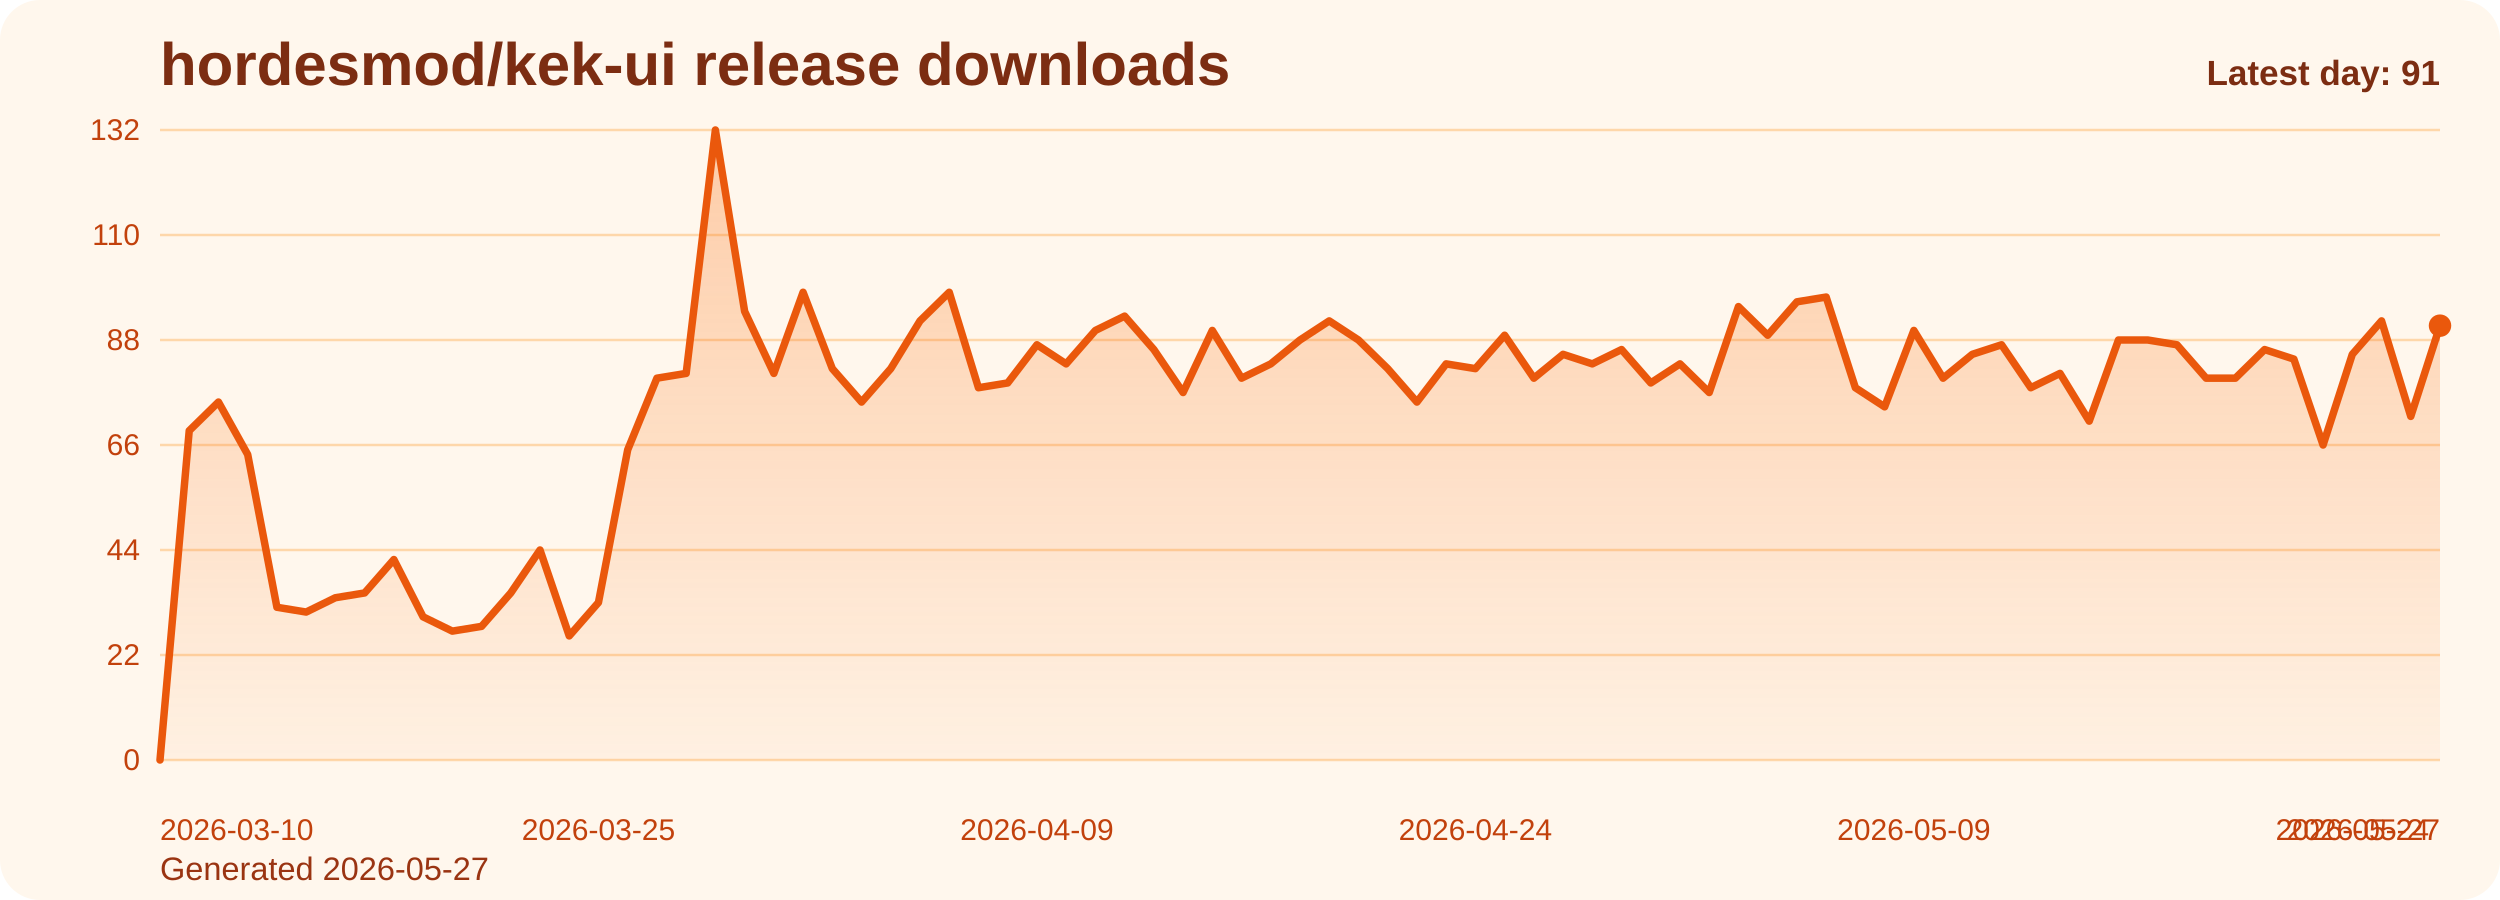
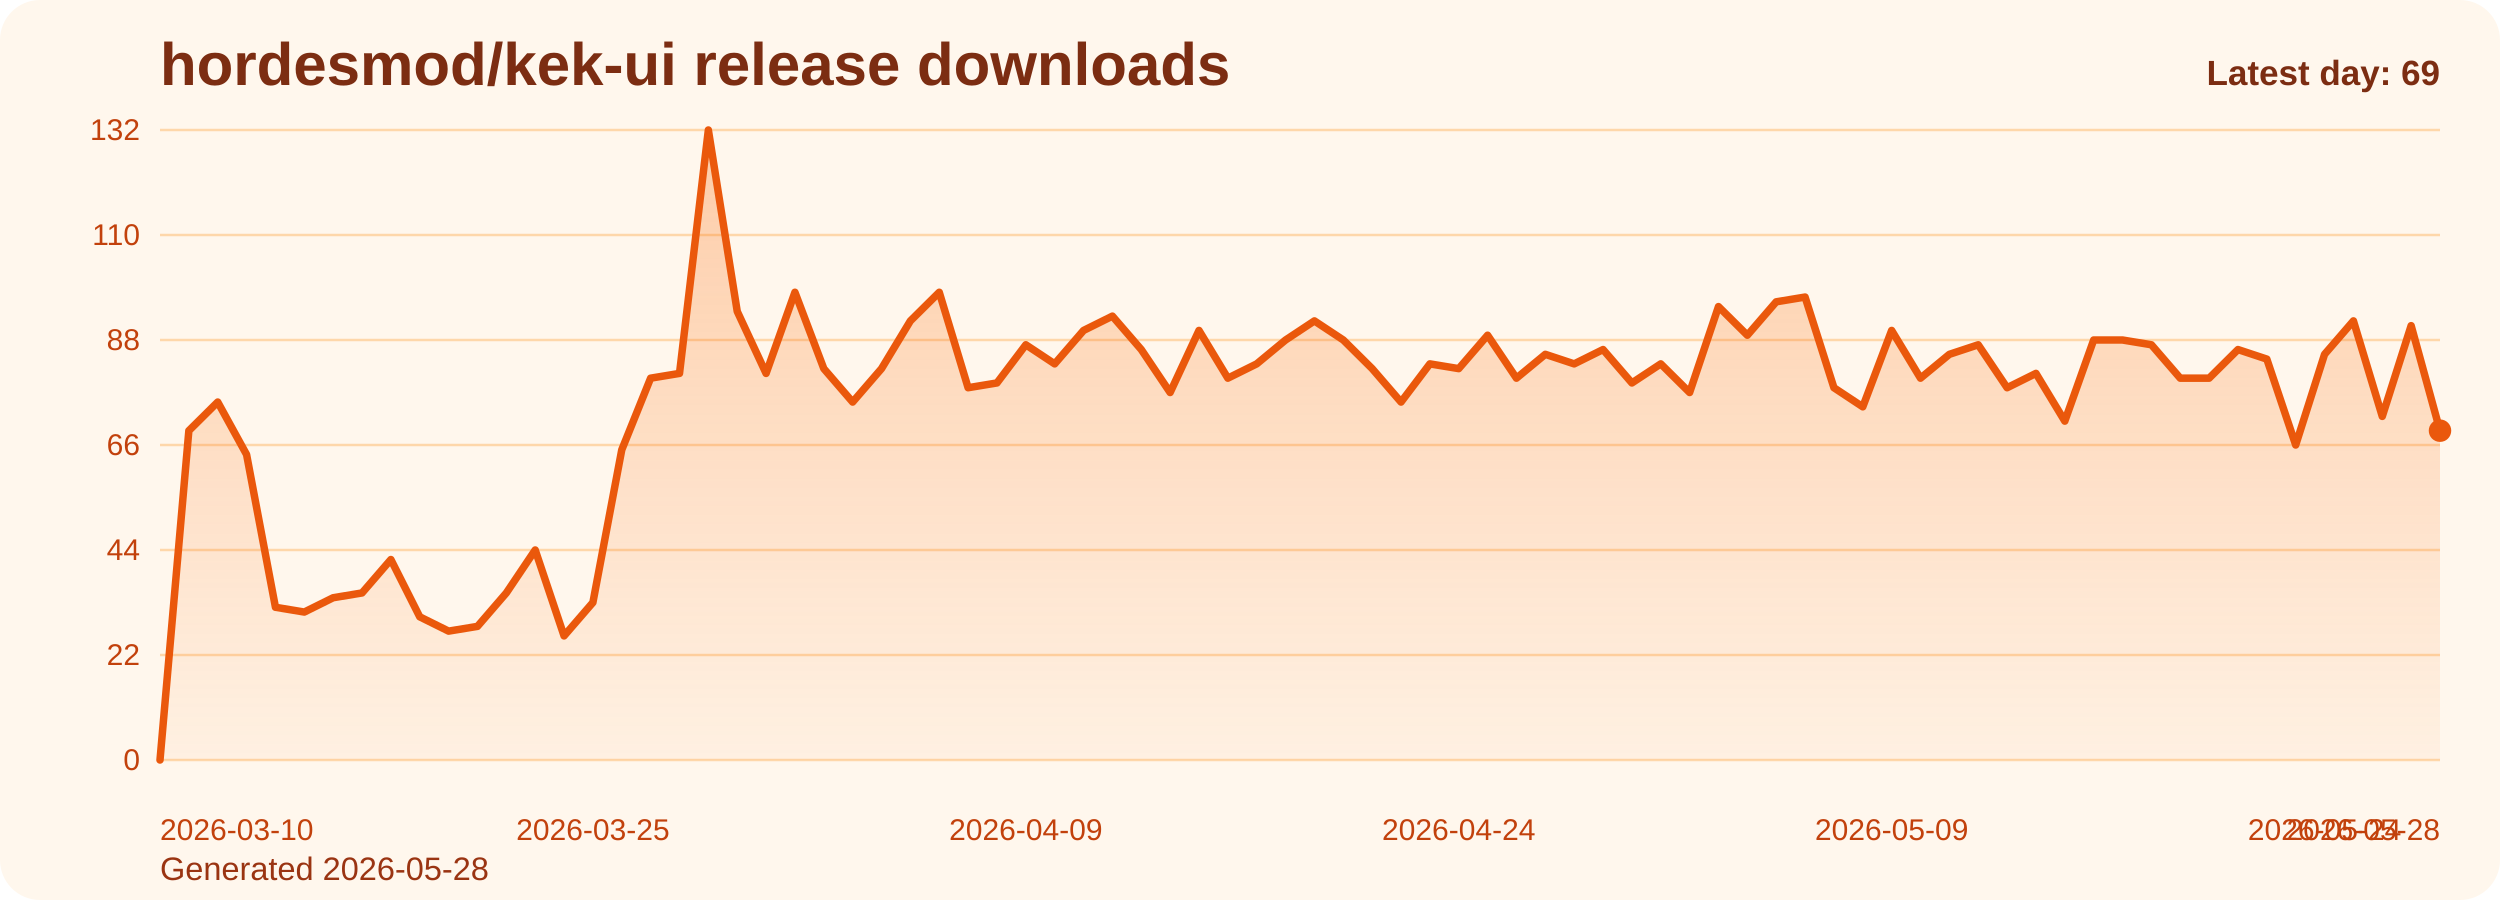
<svg xmlns="http://www.w3.org/2000/svg" viewBox="0 0 1000 360" role="img" aria-label="hordesmod/kek-ui release downloads chart">
  <defs>
    <linearGradient id="fill-daily-orange" x1="0" y1="0" x2="0" y2="1">
      <stop offset="0%" stop-color="#f97316" stop-opacity="0.32" />
      <stop offset="100%" stop-color="#f97316" stop-opacity="0.05" />
    </linearGradient>
    <style>
      .bg { fill: #fff7ed; }
      .title { font: 700 24px Arial, sans-serif; fill: #7c2d12; }
      .sub { font: 400 13px Arial, sans-serif; fill: #9a3412; }
      .grid { stroke: #fed7aa; stroke-width: 1; }
      .axis { font: 400 12px Arial, sans-serif; fill: #c2410c; }
      .line { fill: none; stroke: #ea580c; stroke-width: 3; stroke-linecap: round; stroke-linejoin: round; }
      .dot { fill: #ea580c; }
      .value { font: 600 11px Arial, sans-serif; fill: #9a3412; }
      .latest { font: 700 14px Arial, sans-serif; fill: #7c2d12; }
    </style>
  </defs>
  <rect class="bg" x="0" y="0" width="1000" height="360" rx="16" />
  <text class="title" x="64" y="34">hordesmod/kek-ui release downloads</text>
-   <text class="sub" x="64" y="352">Generated 2026-05-27</text>
+   <text class="sub" x="64" y="352">Generated 2026-05-28</text>
  <line x1="64" y1="52.00" x2="976" y2="52.00" class="grid" />
  <text x="56" y="56.00" text-anchor="end" class="axis">132</text>
  <line x1="64" y1="94.00" x2="976" y2="94.00" class="grid" />
  <text x="56" y="98.00" text-anchor="end" class="axis">110</text>
  <line x1="64" y1="136.00" x2="976" y2="136.00" class="grid" />
  <text x="56" y="140.00" text-anchor="end" class="axis">88</text>
  <line x1="64" y1="178.00" x2="976" y2="178.00" class="grid" />
  <text x="56" y="182.00" text-anchor="end" class="axis">66</text>
  <line x1="64" y1="220.00" x2="976" y2="220.00" class="grid" />
  <text x="56" y="224.00" text-anchor="end" class="axis">44</text>
  <line x1="64" y1="262.00" x2="976" y2="262.00" class="grid" />
  <text x="56" y="266.00" text-anchor="end" class="axis">22</text>
  <line x1="64" y1="304.00" x2="976" y2="304.00" class="grid" />
  <text x="56" y="308.00" text-anchor="end" class="axis">0</text>
-   <path d="M 64.00 304 L 64.00 304.00 L 75.69 172.27 L 87.38 160.82 L 99.08 181.82 L 110.77 242.91 L 122.46 244.82 L 134.15 239.09 L 145.85 237.18 L 157.54 223.82 L 169.23 246.73 L 180.92 252.45 L 192.62 250.55 L 204.31 237.18 L 216.00 220.00 L 227.69 254.36 L 239.38 241.00 L 251.08 179.91 L 262.77 151.27 L 274.46 149.36 L 286.15 52.00 L 297.85 124.55 L 309.54 149.36 L 321.23 116.91 L 332.92 147.45 L 344.62 160.82 L 356.31 147.45 L 368.00 128.36 L 379.69 116.91 L 391.38 155.09 L 403.08 153.18 L 414.77 137.91 L 426.46 145.55 L 438.15 132.18 L 449.85 126.45 L 461.54 139.82 L 473.23 157.00 L 484.92 132.18 L 496.62 151.27 L 508.31 145.55 L 520.00 136.00 L 531.69 128.36 L 543.38 136.00 L 555.08 147.45 L 566.77 160.82 L 578.46 145.55 L 590.15 147.45 L 601.85 134.09 L 613.54 151.27 L 625.23 141.73 L 636.92 145.55 L 648.62 139.82 L 660.31 153.18 L 672.00 145.55 L 683.69 157.00 L 695.38 122.64 L 707.08 134.09 L 718.77 120.73 L 730.46 118.82 L 742.15 155.09 L 753.85 162.73 L 765.54 132.18 L 777.23 151.27 L 788.92 141.73 L 800.62 137.91 L 812.31 155.09 L 824.00 149.36 L 835.69 168.45 L 847.38 136.00 L 859.08 136.00 L 870.77 137.91 L 882.46 151.27 L 894.15 151.27 L 905.85 139.82 L 917.54 143.64 L 929.23 178.00 L 940.92 141.73 L 952.62 128.36 L 964.31 166.55 L 976.00 130.27 L 976.00 304 Z" fill="url(#fill-daily-orange)" />
-   <polyline class="line" points="64.00,304.00 75.69,172.27 87.38,160.82 99.08,181.82 110.77,242.91 122.46,244.82 134.15,239.09 145.85,237.18 157.54,223.82 169.23,246.73 180.92,252.45 192.62,250.55 204.31,237.18 216.00,220.00 227.69,254.36 239.38,241.00 251.08,179.91 262.77,151.27 274.46,149.36 286.15,52.00 297.85,124.55 309.54,149.36 321.23,116.91 332.92,147.45 344.62,160.82 356.31,147.45 368.00,128.36 379.69,116.91 391.38,155.09 403.08,153.18 414.77,137.91 426.46,145.55 438.15,132.18 449.85,126.45 461.54,139.82 473.23,157.00 484.92,132.18 496.62,151.27 508.31,145.55 520.00,136.00 531.69,128.36 543.38,136.00 555.08,147.45 566.77,160.82 578.46,145.55 590.15,147.45 601.85,134.09 613.54,151.27 625.23,141.73 636.92,145.55 648.62,139.82 660.31,153.18 672.00,145.55 683.69,157.00 695.38,122.64 707.08,134.09 718.77,120.73 730.46,118.82 742.15,155.09 753.85,162.73 765.54,132.18 777.23,151.27 788.92,141.73 800.62,137.91 812.31,155.09 824.00,149.36 835.69,168.45 847.38,136.00 859.08,136.00 870.77,137.91 882.46,151.27 894.15,151.27 905.85,139.82 917.54,143.64 929.23,178.00 940.92,141.73 952.62,128.36 964.31,166.55 976.00,130.27" />
-   <circle class="dot" cx="976.00" cy="130.27" r="4.5" />
+   <path d="M 64.00 304 L 64.00 304.00 L 75.54 172.27 L 87.09 160.82 L 98.63 181.82 L 110.18 242.91 L 121.72 244.82 L 133.27 239.09 L 144.81 237.18 L 156.35 223.82 L 167.90 246.73 L 179.44 252.45 L 190.99 250.55 L 202.53 237.18 L 214.08 220.00 L 225.62 254.36 L 237.16 241.00 L 248.71 179.91 L 260.25 151.27 L 271.80 149.36 L 283.34 52.00 L 294.89 124.55 L 306.43 149.36 L 317.97 116.91 L 329.52 147.45 L 341.06 160.82 L 352.61 147.45 L 364.15 128.36 L 375.70 116.91 L 387.24 155.09 L 398.78 153.18 L 410.33 137.91 L 421.87 145.55 L 433.42 132.18 L 444.96 126.45 L 456.51 139.82 L 468.05 157.00 L 479.59 132.18 L 491.14 151.27 L 502.68 145.55 L 514.23 136.00 L 525.77 128.36 L 537.32 136.00 L 548.86 147.45 L 560.41 160.82 L 571.95 145.55 L 583.49 147.45 L 595.04 134.09 L 606.58 151.27 L 618.13 141.73 L 629.67 145.55 L 641.22 139.82 L 652.76 153.18 L 664.30 145.55 L 675.85 157.00 L 687.39 122.64 L 698.94 134.09 L 710.48 120.73 L 722.03 118.82 L 733.57 155.09 L 745.11 162.73 L 756.66 132.18 L 768.20 151.27 L 779.75 141.73 L 791.29 137.91 L 802.84 155.09 L 814.38 149.36 L 825.92 168.45 L 837.47 136.00 L 849.01 136.00 L 860.56 137.91 L 872.10 151.27 L 883.65 151.27 L 895.19 139.82 L 906.73 143.64 L 918.28 178.00 L 929.82 141.73 L 941.37 128.36 L 952.91 166.55 L 964.46 130.27 L 976.00 172.27 L 976.00 304 Z" fill="url(#fill-daily-orange)" />
+   <polyline class="line" points="64.00,304.00 75.54,172.27 87.09,160.82 98.63,181.82 110.18,242.91 121.72,244.82 133.27,239.09 144.81,237.18 156.35,223.82 167.90,246.73 179.44,252.45 190.99,250.55 202.53,237.18 214.08,220.00 225.62,254.36 237.16,241.00 248.71,179.91 260.25,151.27 271.80,149.36 283.34,52.00 294.89,124.55 306.43,149.36 317.97,116.91 329.52,147.45 341.06,160.82 352.61,147.45 364.15,128.36 375.70,116.91 387.24,155.09 398.78,153.18 410.33,137.91 421.87,145.55 433.42,132.18 444.96,126.45 456.51,139.82 468.05,157.00 479.59,132.18 491.14,151.27 502.68,145.55 514.23,136.00 525.77,128.36 537.32,136.00 548.86,147.45 560.41,160.82 571.95,145.55 583.49,147.45 595.04,134.09 606.58,151.27 618.13,141.73 629.67,145.55 641.22,139.82 652.76,153.18 664.30,145.55 675.85,157.00 687.39,122.64 698.94,134.09 710.48,120.73 722.03,118.82 733.57,155.09 745.11,162.73 756.66,132.18 768.20,151.27 779.75,141.73 791.29,137.91 802.84,155.09 814.38,149.36 825.92,168.45 837.47,136.00 849.01,136.00 860.56,137.91 872.10,151.27 883.65,151.27 895.19,139.82 906.73,143.64 918.28,178.00 929.82,141.73 941.37,128.36 952.91,166.55 964.46,130.27 976.00,172.27" />
+   <circle class="dot" cx="976.00" cy="172.27" r="4.5" />
  <text class="axis" x="64.00" y="336" text-anchor="start">2026-03-10</text>
-   <text class="axis" x="239.38" y="336" text-anchor="middle">2026-03-25</text>
-   <text class="axis" x="414.77" y="336" text-anchor="middle">2026-04-09</text>
-   <text class="axis" x="590.15" y="336" text-anchor="middle">2026-04-24</text>
-   <text class="axis" x="765.54" y="336" text-anchor="middle">2026-05-09</text>
-   <text class="axis" x="940.92" y="336" text-anchor="middle">2026-05-24</text>
-   <text class="axis" x="976.00" y="336" text-anchor="end">2026-05-27</text>
-   <text class="latest" x="976" y="34" text-anchor="end">Latest day: 91</text>
+   <text class="axis" x="237.16" y="336" text-anchor="middle">2026-03-25</text>
+   <text class="axis" x="410.33" y="336" text-anchor="middle">2026-04-09</text>
+   <text class="axis" x="583.49" y="336" text-anchor="middle">2026-04-24</text>
+   <text class="axis" x="756.66" y="336" text-anchor="middle">2026-05-09</text>
+   <text class="axis" x="929.82" y="336" text-anchor="middle">2026-05-24</text>
+   <text class="axis" x="976.00" y="336" text-anchor="end">2026-05-28</text>
+   <text class="latest" x="976" y="34" text-anchor="end">Latest day: 69</text>
</svg>
